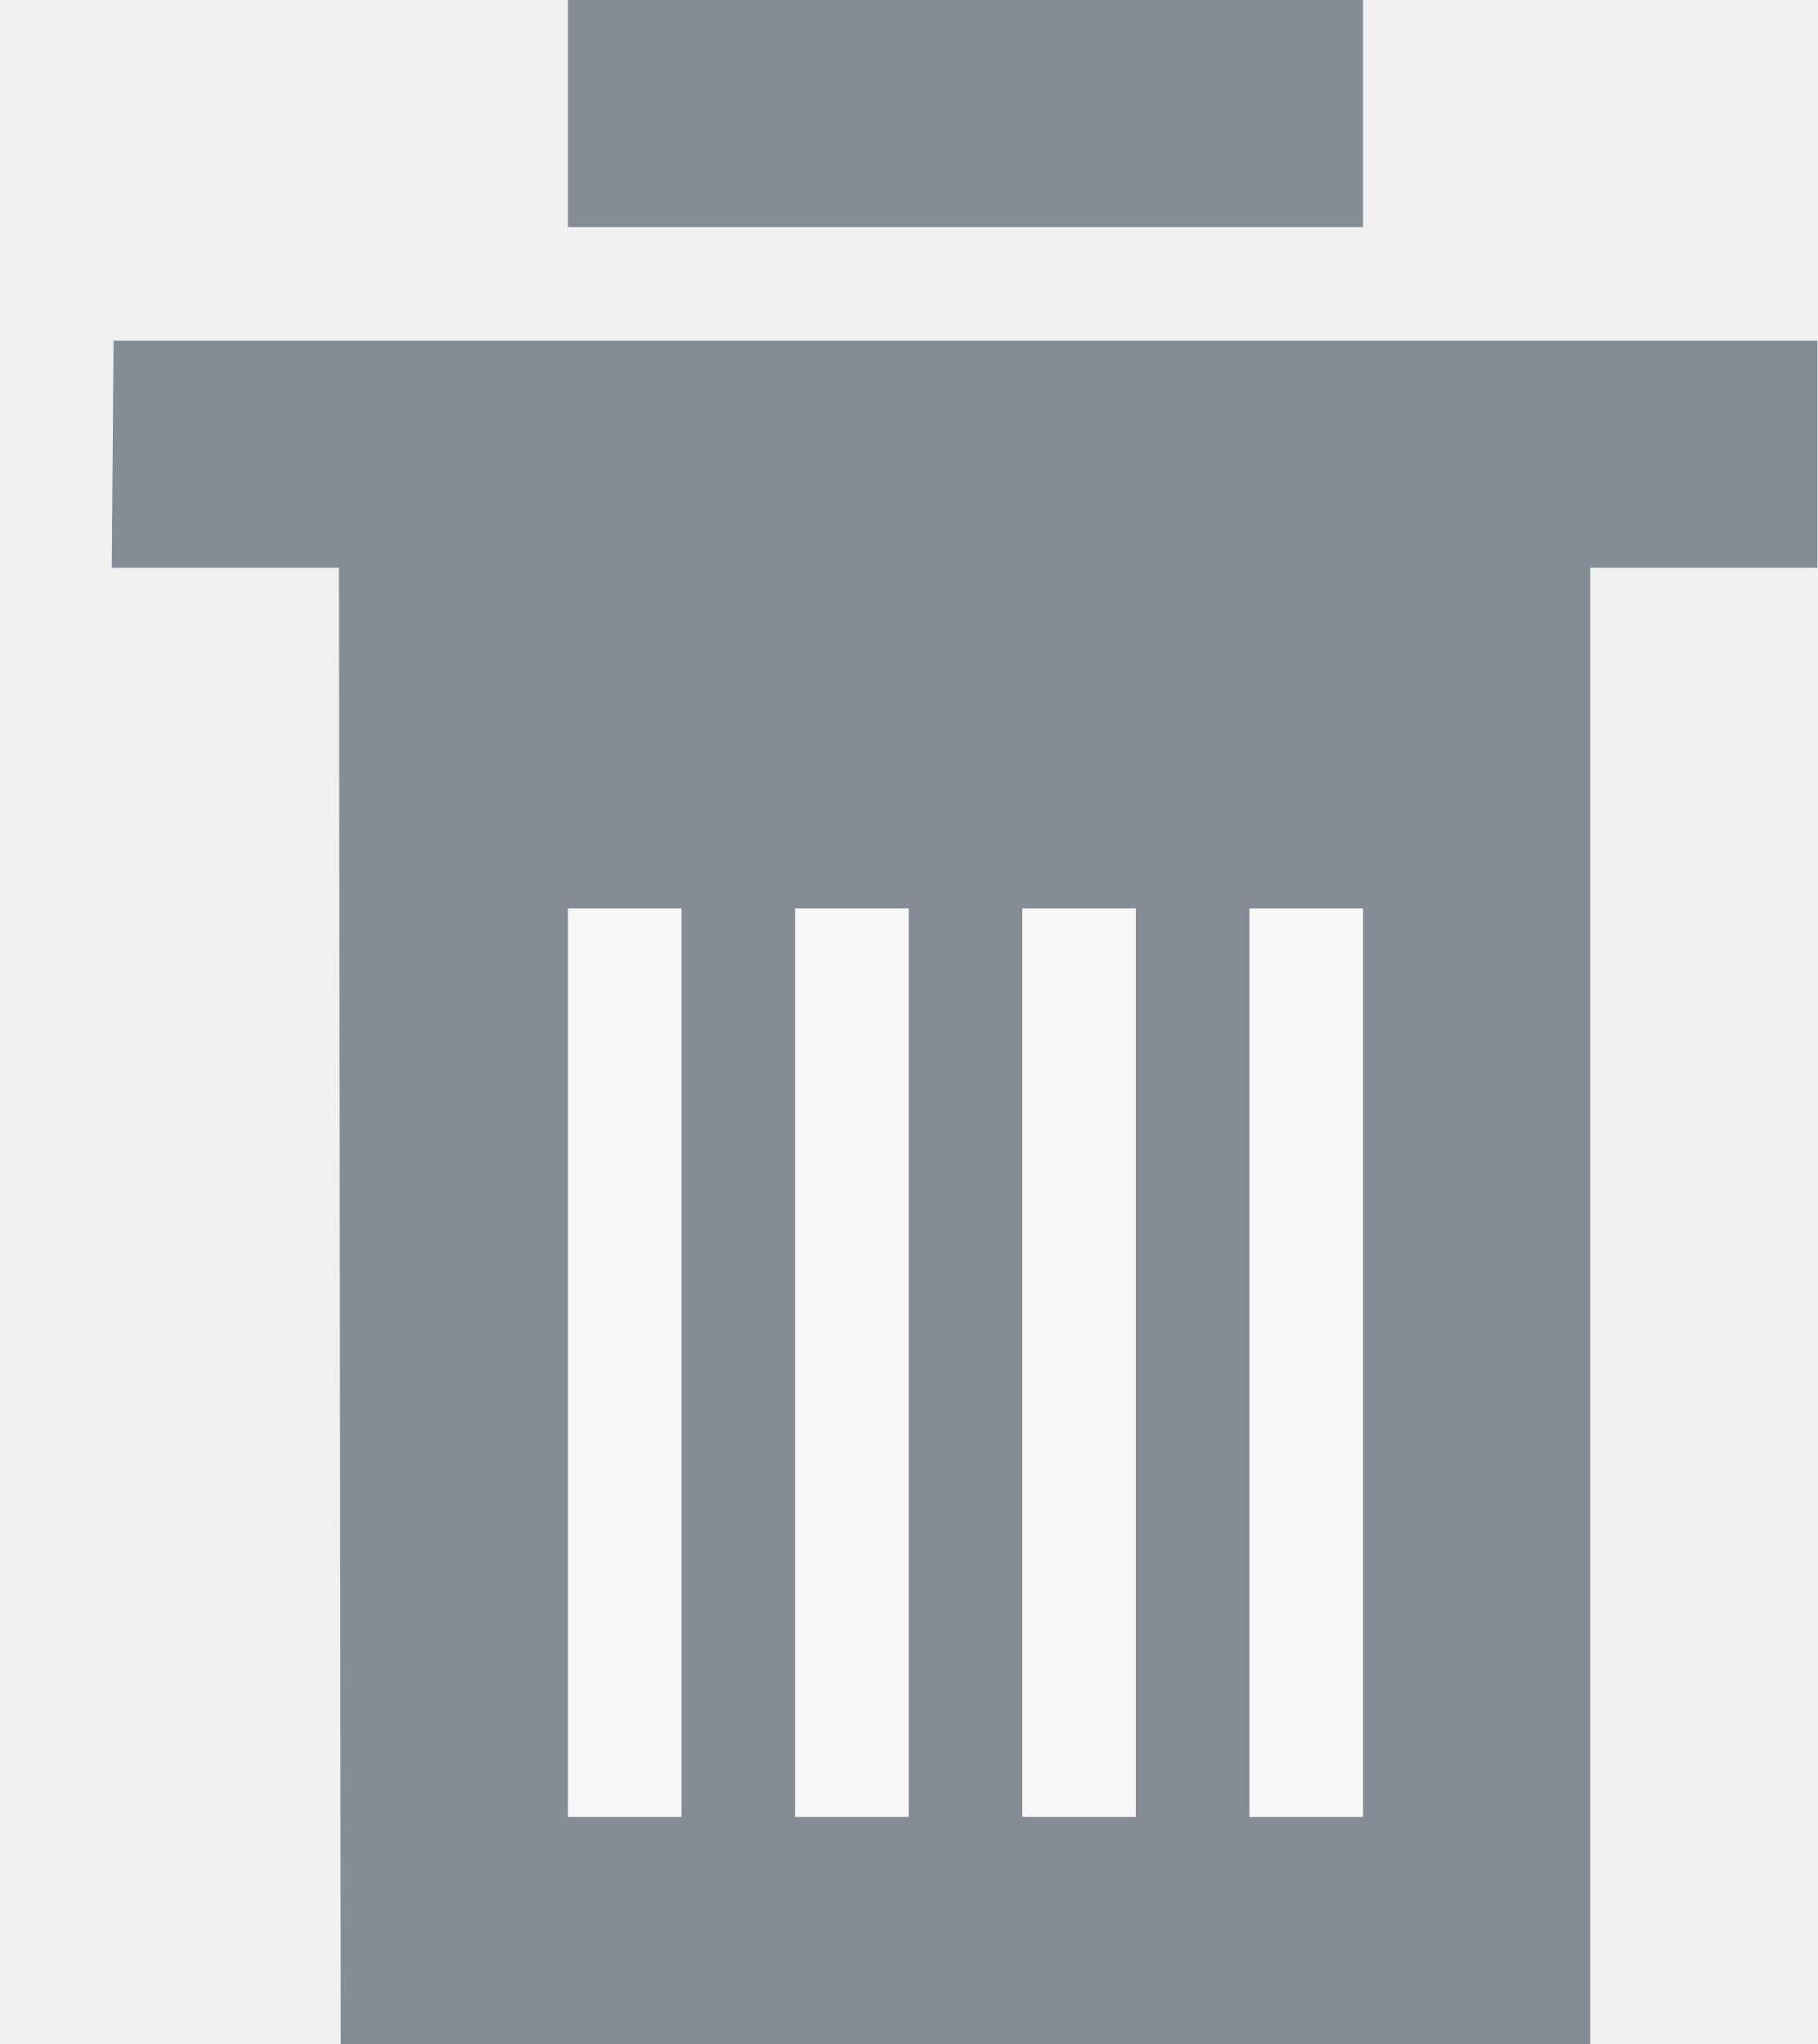
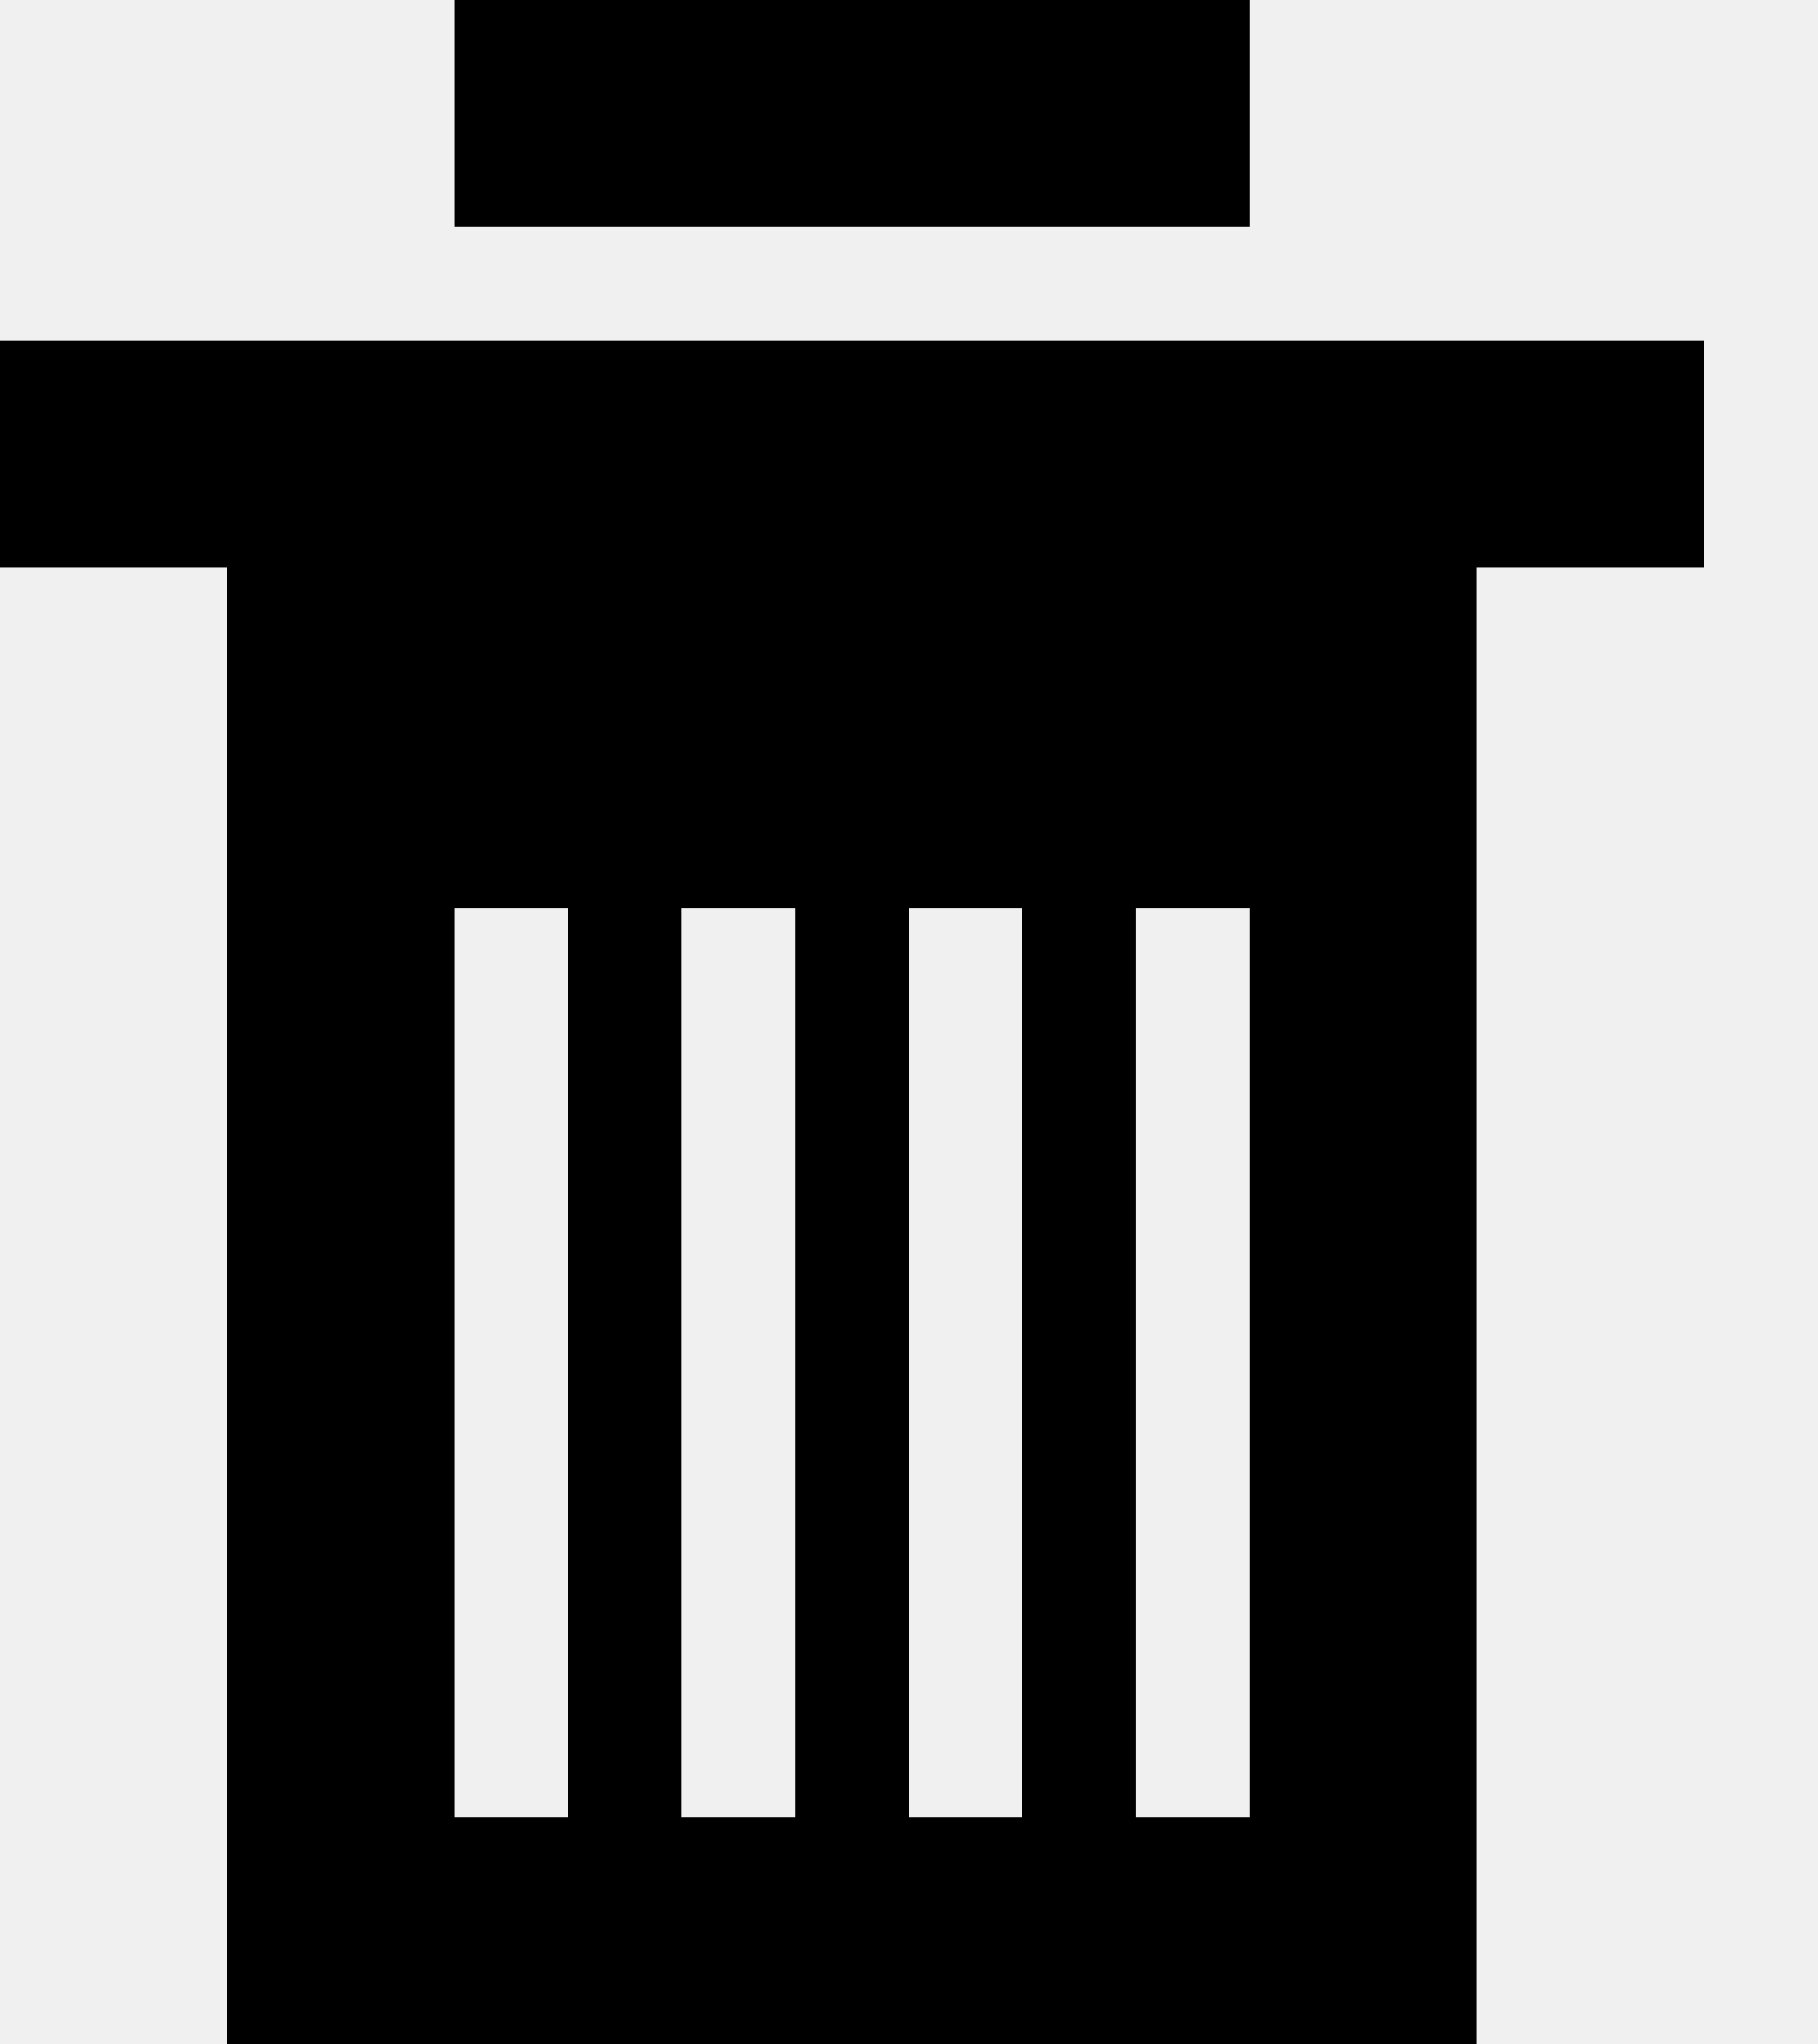
- <svg xmlns="http://www.w3.org/2000/svg" width="16px" height="18px" viewBox="0 0 16 18" version="1.1">
-   <defs />
-   <g id="v4.1" stroke="none" stroke-width="1" fill="none" fill-rule="evenodd" opacity="0.5">
-     <g id="Fabric-Composer-Playground-Define-2-Copy-60" transform="translate(-1384, -105)">
-       <g id="bin" transform="translate(1384, 105)">
-         <rect id="Rectangle-path" fill="#19273C" x="5" y="0" width="7" height="2" />
-         <polygon id="Shape" fill="#19273C" points="1 3 0.984 5 2.984 5 3 18 14 18 14 5 16 5 16 3" />
-         <rect id="Rectangle-path-Copy" fill="#FFFFFF" x="11" y="8" width="1" height="8" />
-         <rect id="Rectangle-path-Copy-2" fill="#FFFFFF" x="9" y="8" width="1" height="8" />
-         <rect id="Rectangle-path-Copy-3" fill="#FFFFFF" x="7" y="8" width="1" height="8" />
-         <rect id="Rectangle-path-Copy-4" fill="#FFFFFF" x="5" y="8" width="1" height="8" />
-       </g>
-     </g>
-   </g>
+ <svg xmlns="http://www.w3.org/2000/svg" viewBox="0 0 16 18">
+   <rect id="Rectangle-path" x="4" y="0" width="7" height="2" />
+   <path d="M0,3l0,2h2l0,13h11V5h2V3H0z M5,16H4V8h1V16z M7,16H6V8h1V16z M9,16H8V8h1V16z M11,16h-1V8h1V16z" />
</svg>
